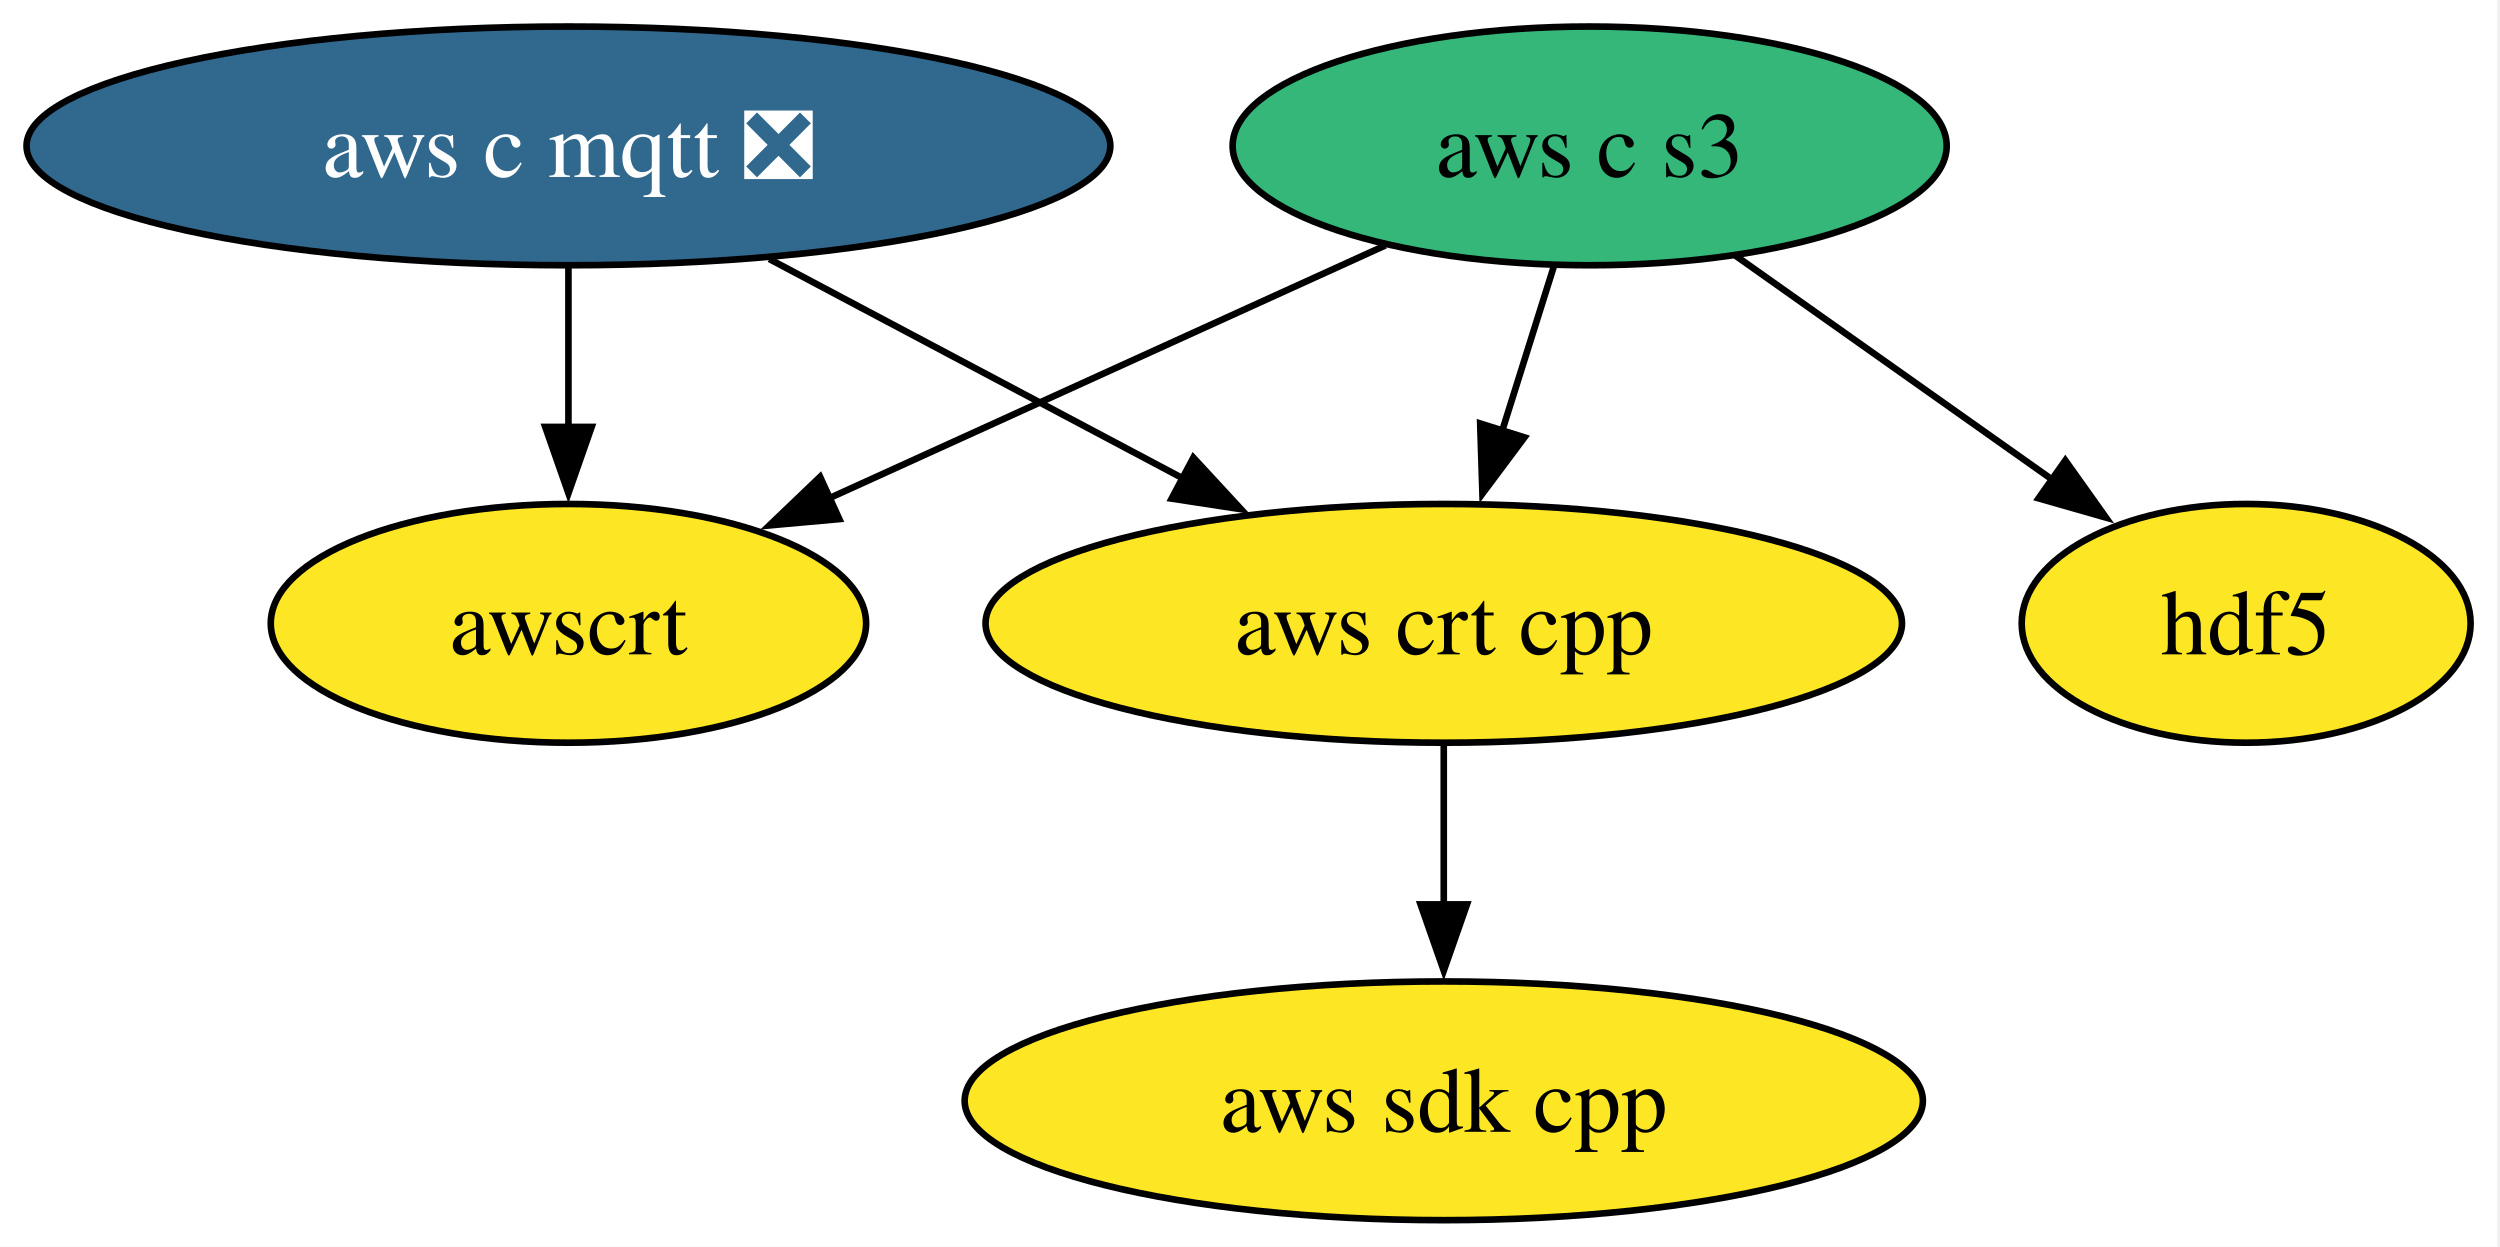
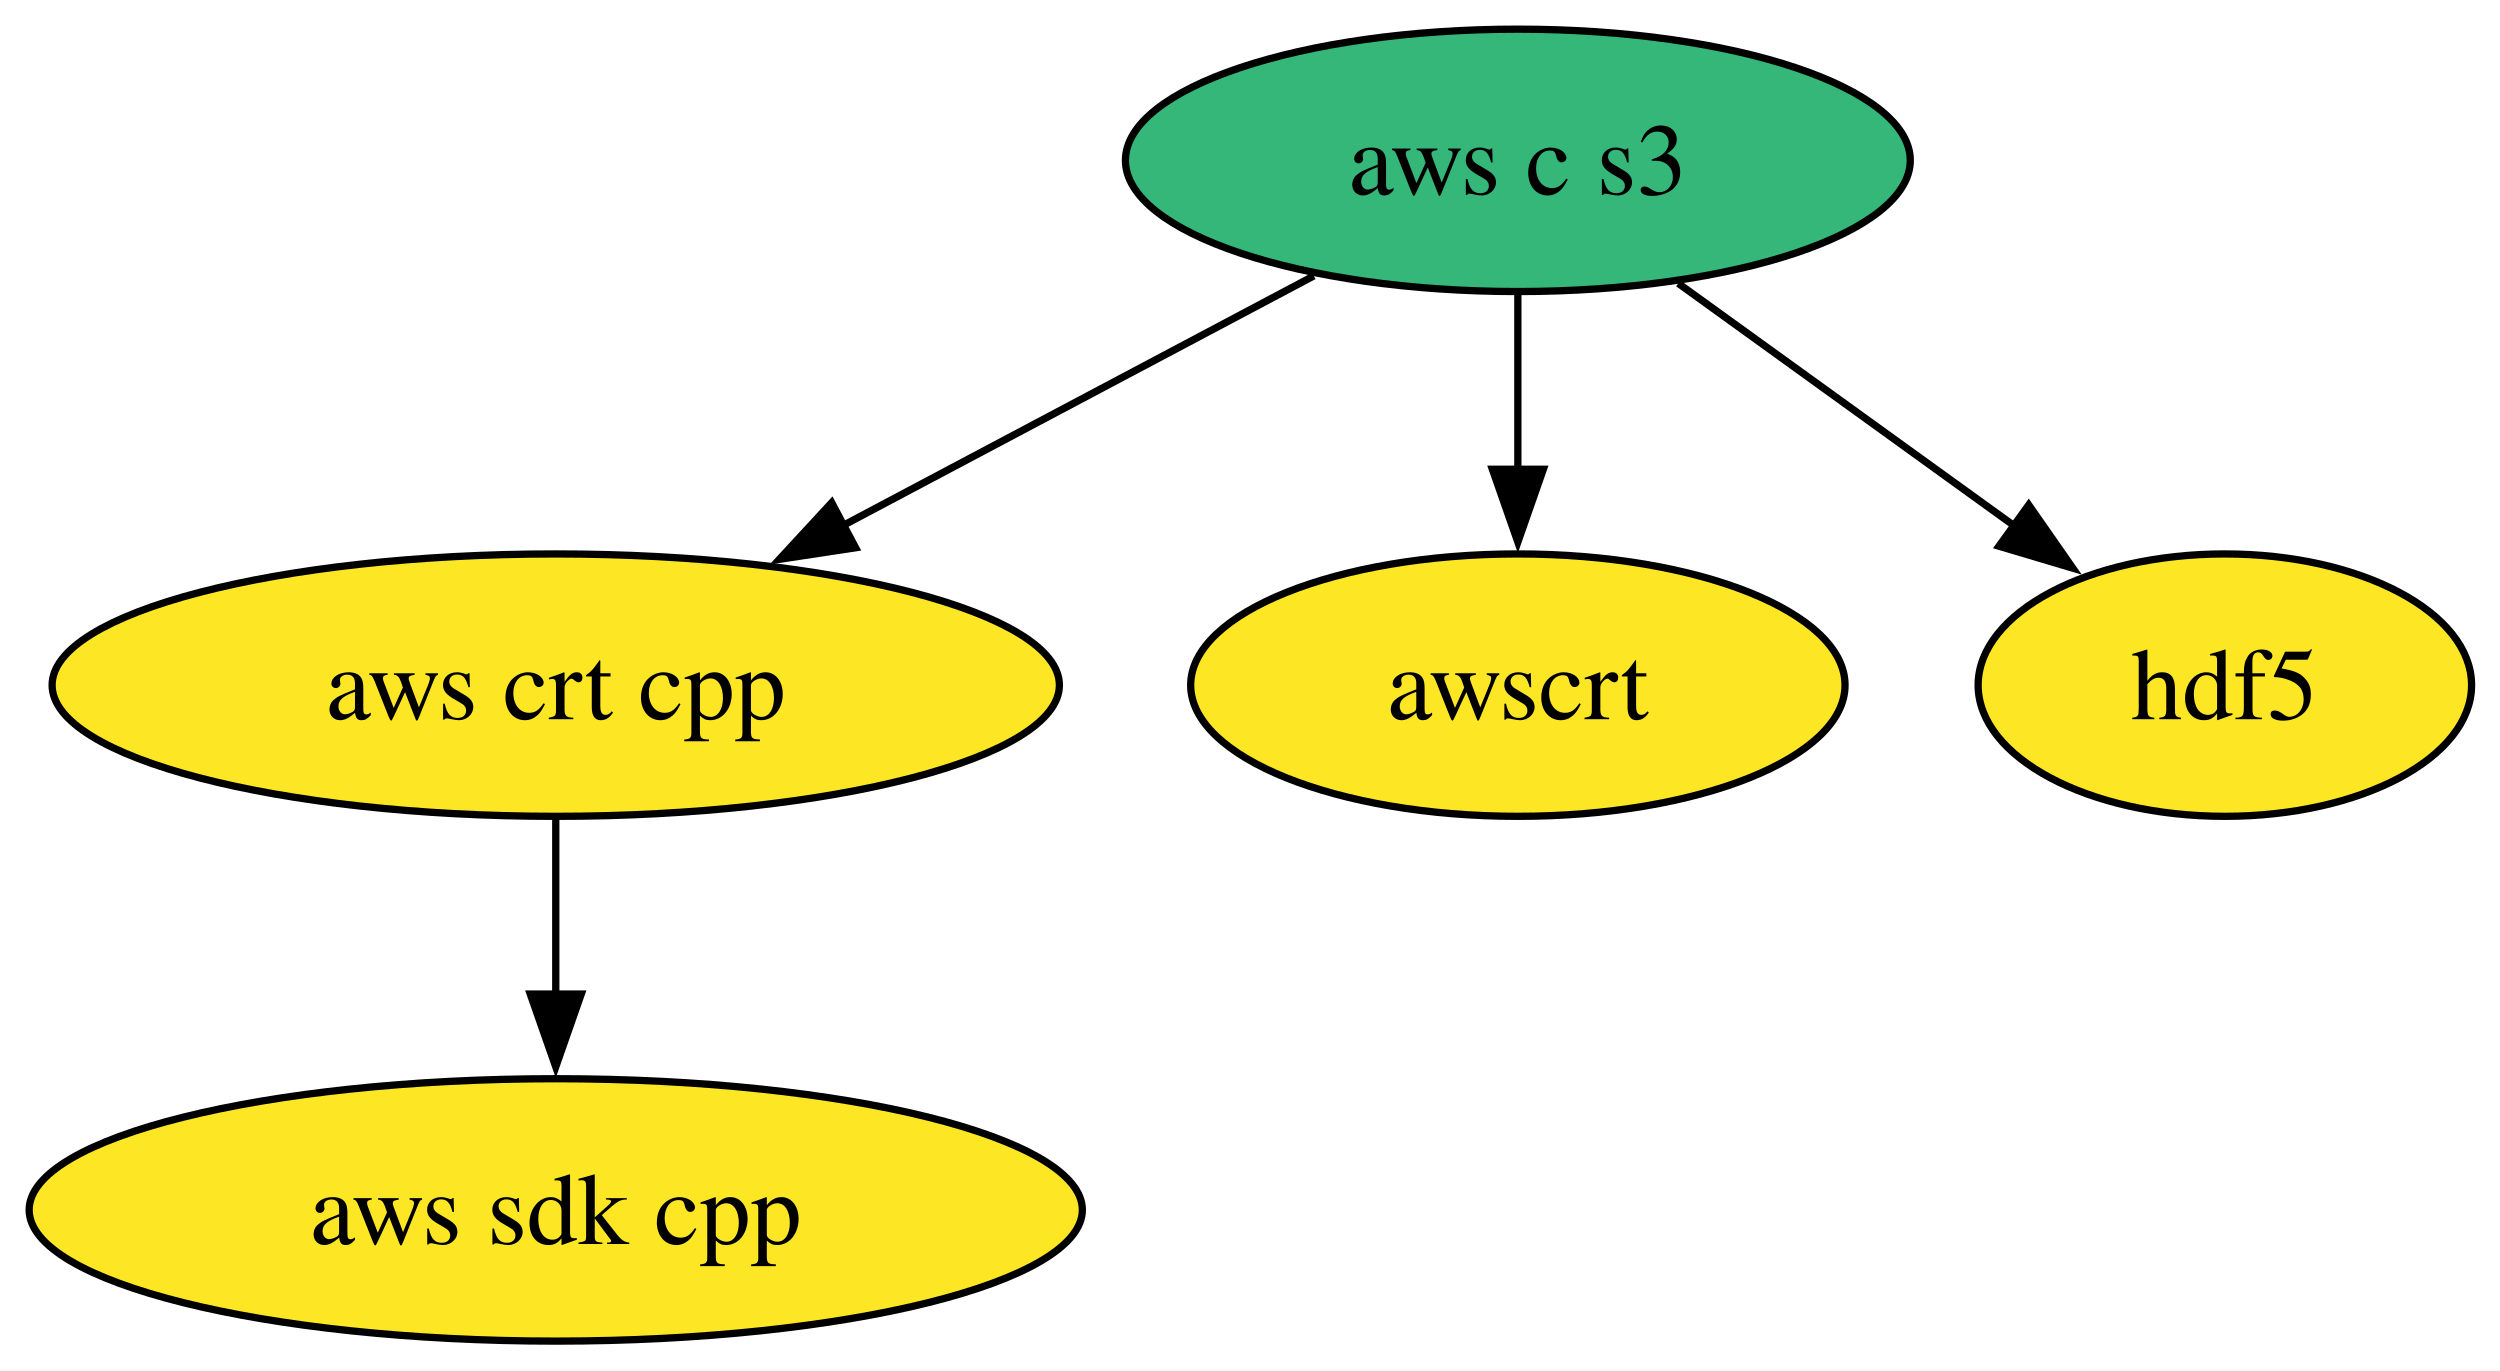
- <svg xmlns="http://www.w3.org/2000/svg" xmlns:xlink="http://www.w3.org/1999/xlink" width="377pt" height="188pt" viewBox="0.00 0.00 377.00 188.00">
+ <svg xmlns="http://www.w3.org/2000/svg" xmlns:xlink="http://www.w3.org/1999/xlink" width="343pt" height="188pt" viewBox="0.00 0.00 343.00 188.00">
  <g id="graph0" class="graph" transform="scale(1 1) rotate(0) translate(4 184)">
-     <polygon fill="white" stroke="none" points="-4,4 -4,-184 372.57,-184 372.57,4 -4,4" />
+     <polygon fill="white" stroke="none" points="-4,4 -4,-184 339.1,-184 339.1,4 -4,4" />
    <g id="node1" class="node">
      <g id="a_node1">
-         <a xlink:href="https://github.com/conda-forge/aws-c-mqtt-feedstock/pull/300" xlink:title="aws c mqtt ❎">
-           <ellipse fill="#31688e" stroke="black" cx="81.72" cy="-162" rx="81.72" ry="18" />
-           <text xml:space="preserve" text-anchor="middle" x="81.72" y="-157.32" font-family="Times,serif" font-size="14.00" fill="white">aws c mqtt ❎</text>
+         <a xlink:href="https://github.com/conda-forge/aws-c-s3-feedstock" xlink:title="aws c s3">
+           <ellipse fill="#35b779" stroke="black" cx="204.25" cy="-162" rx="53.84" ry="18" />
+           <text xml:space="preserve" text-anchor="middle" x="204.25" y="-157.32" font-family="Times,serif" font-size="14.00">aws c s3</text>
        </a>
      </g>
    </g>
-     <g id="node3" class="node">
-       <g id="a_node3">
+     <g id="node2" class="node">
+       <g id="a_node2">
        <a xlink:href="https://github.com/conda-forge/aws-crt-cpp-feedstock" xlink:title="aws crt cpp">
-           <ellipse fill="#fde725" stroke="black" cx="213.72" cy="-90" rx="69.1" ry="18" />
-           <text xml:space="preserve" text-anchor="middle" x="213.72" y="-85.33" font-family="Times,serif" font-size="14.00">aws crt cpp</text>
+           <ellipse fill="#fde725" stroke="black" cx="72.25" cy="-90" rx="69.1" ry="18" />
+           <text xml:space="preserve" text-anchor="middle" x="72.25" y="-85.33" font-family="Times,serif" font-size="14.00">aws crt cpp</text>
        </a>
      </g>
    </g>
    <g id="edge1" class="edge">
-       <path fill="none" stroke="black" d="M112.01,-144.94C130.54,-135.11 154.46,-122.43 174.44,-111.83" />
-       <polygon fill="black" stroke="black" points="175.96,-114.99 183.15,-107.21 172.68,-108.81 175.96,-114.99" />
+       <path fill="none" stroke="black" d="M176.26,-146.15C157.48,-136.2 132.48,-122.94 111.7,-111.92" />
+       <polygon fill="black" stroke="black" points="113.39,-108.85 102.92,-107.26 110.11,-115.04 113.39,-108.85" />
    </g>
-     <g id="node5" class="node">
-       <g id="a_node5">
+     <g id="node4" class="node">
+       <g id="a_node4">
        <a xlink:href="https://github.com/conda-forge/awscrt-feedstock" xlink:title="awscrt">
-           <ellipse fill="#fde725" stroke="black" cx="81.72" cy="-90" rx="44.89" ry="18" />
-           <text xml:space="preserve" text-anchor="middle" x="81.72" y="-85.33" font-family="Times,serif" font-size="14.00">awscrt</text>
+           <ellipse fill="#fde725" stroke="black" cx="204.25" cy="-90" rx="44.89" ry="18" />
+           <text xml:space="preserve" text-anchor="middle" x="204.25" y="-85.33" font-family="Times,serif" font-size="14.00">awscrt</text>
        </a>
      </g>
    </g>
    <g id="edge2" class="edge">
-       <path fill="none" stroke="black" d="M81.72,-143.7C81.72,-136.41 81.72,-127.73 81.72,-119.54" />
-       <polygon fill="black" stroke="black" points="85.22,-119.62 81.72,-109.62 78.22,-119.62 85.22,-119.62" />
+       <path fill="none" stroke="black" d="M204.25,-143.7C204.25,-136.41 204.25,-127.73 204.25,-119.54" />
+       <polygon fill="black" stroke="black" points="207.75,-119.62 204.25,-109.62 200.75,-119.62 207.75,-119.62" />
    </g>
-     <g id="node2" class="node">
-       <g id="a_node2">
-         <a xlink:href="https://github.com/conda-forge/aws-c-s3-feedstock" xlink:title="aws c s3">
-           <ellipse fill="#35b779" stroke="black" cx="235.72" cy="-162" rx="53.84" ry="18" />
-           <text xml:space="preserve" text-anchor="middle" x="235.72" y="-157.32" font-family="Times,serif" font-size="14.00">aws c s3</text>
+     <g id="node5" class="node">
+       <g id="a_node5">
+         <a xlink:href="https://github.com/conda-forge/hdf5-feedstock" xlink:title="hdf5">
+           <ellipse fill="#fde725" stroke="black" cx="301.25" cy="-90" rx="33.85" ry="18" />
+           <text xml:space="preserve" text-anchor="middle" x="301.25" y="-85.33" font-family="Times,serif" font-size="14.00">hdf5</text>
        </a>
      </g>
    </g>
    <g id="edge3" class="edge">
-       <path fill="none" stroke="black" d="M230.28,-143.7C227.94,-136.24 225.14,-127.32 222.51,-118.97" />
-       <polygon fill="black" stroke="black" points="225.89,-118.04 219.55,-109.55 219.21,-120.14 225.89,-118.04" />
+       <path fill="none" stroke="black" d="M226.26,-145.12C239.93,-135.26 257.64,-122.47 272.42,-111.81" />
+       <polygon fill="black" stroke="black" points="274.34,-114.73 280.4,-106.04 270.25,-109.06 274.34,-114.73" />
    </g>
-     <g id="edge4" class="edge">
-       <path fill="none" stroke="black" d="M204.93,-147C180.78,-136.03 147.01,-120.68 120.94,-108.82" />
-       <polygon fill="black" stroke="black" points="122.57,-105.72 112.02,-104.77 119.67,-112.09 122.57,-105.72" />
-     </g>
-     <g id="node6" class="node">
-       <g id="a_node6">
-         <a xlink:href="https://github.com/conda-forge/hdf5-feedstock" xlink:title="hdf5">
-           <ellipse fill="#fde725" stroke="black" cx="334.72" cy="-90" rx="33.85" ry="18" />
-           <text xml:space="preserve" text-anchor="middle" x="334.72" y="-85.33" font-family="Times,serif" font-size="14.00">hdf5</text>
+     <g id="node3" class="node">
+       <g id="a_node3">
+         <a xlink:href="https://github.com/conda-forge/aws-sdk-cpp-feedstock" xlink:title="aws sdk cpp">
+           <ellipse fill="#fde725" stroke="black" cx="72.25" cy="-18" rx="72.25" ry="18" />
+           <text xml:space="preserve" text-anchor="middle" x="72.25" y="-13.32" font-family="Times,serif" font-size="14.00">aws sdk cpp</text>
        </a>
      </g>
    </g>
-     <g id="edge5" class="edge">
-       <path fill="none" stroke="black" d="M257.69,-145.46C271.85,-135.46 290.4,-122.34 305.75,-111.48" />
-       <polygon fill="black" stroke="black" points="307.45,-114.57 313.59,-105.94 303.41,-108.85 307.45,-114.57" />
-     </g>
-     <g id="node4" class="node">
-       <g id="a_node4">
-         <a xlink:href="https://github.com/conda-forge/aws-sdk-cpp-feedstock" xlink:title="aws sdk cpp">
-           <ellipse fill="#fde725" stroke="black" cx="213.72" cy="-18" rx="72.25" ry="18" />
-           <text xml:space="preserve" text-anchor="middle" x="213.72" y="-13.32" font-family="Times,serif" font-size="14.00">aws sdk cpp</text>
-         </a>
-       </g>
-     </g>
-     <g id="edge6" class="edge">
-       <path fill="none" stroke="black" d="M213.72,-71.7C213.72,-64.41 213.72,-55.73 213.72,-47.54" />
-       <polygon fill="black" stroke="black" points="217.22,-47.62 213.72,-37.62 210.22,-47.62 217.22,-47.62" />
+     <g id="edge4" class="edge">
+       <path fill="none" stroke="black" d="M72.25,-71.7C72.25,-64.41 72.25,-55.73 72.25,-47.54" />
+       <polygon fill="black" stroke="black" points="75.75,-47.62 72.25,-37.62 68.75,-47.62 75.75,-47.62" />
    </g>
  </g>
</svg>
